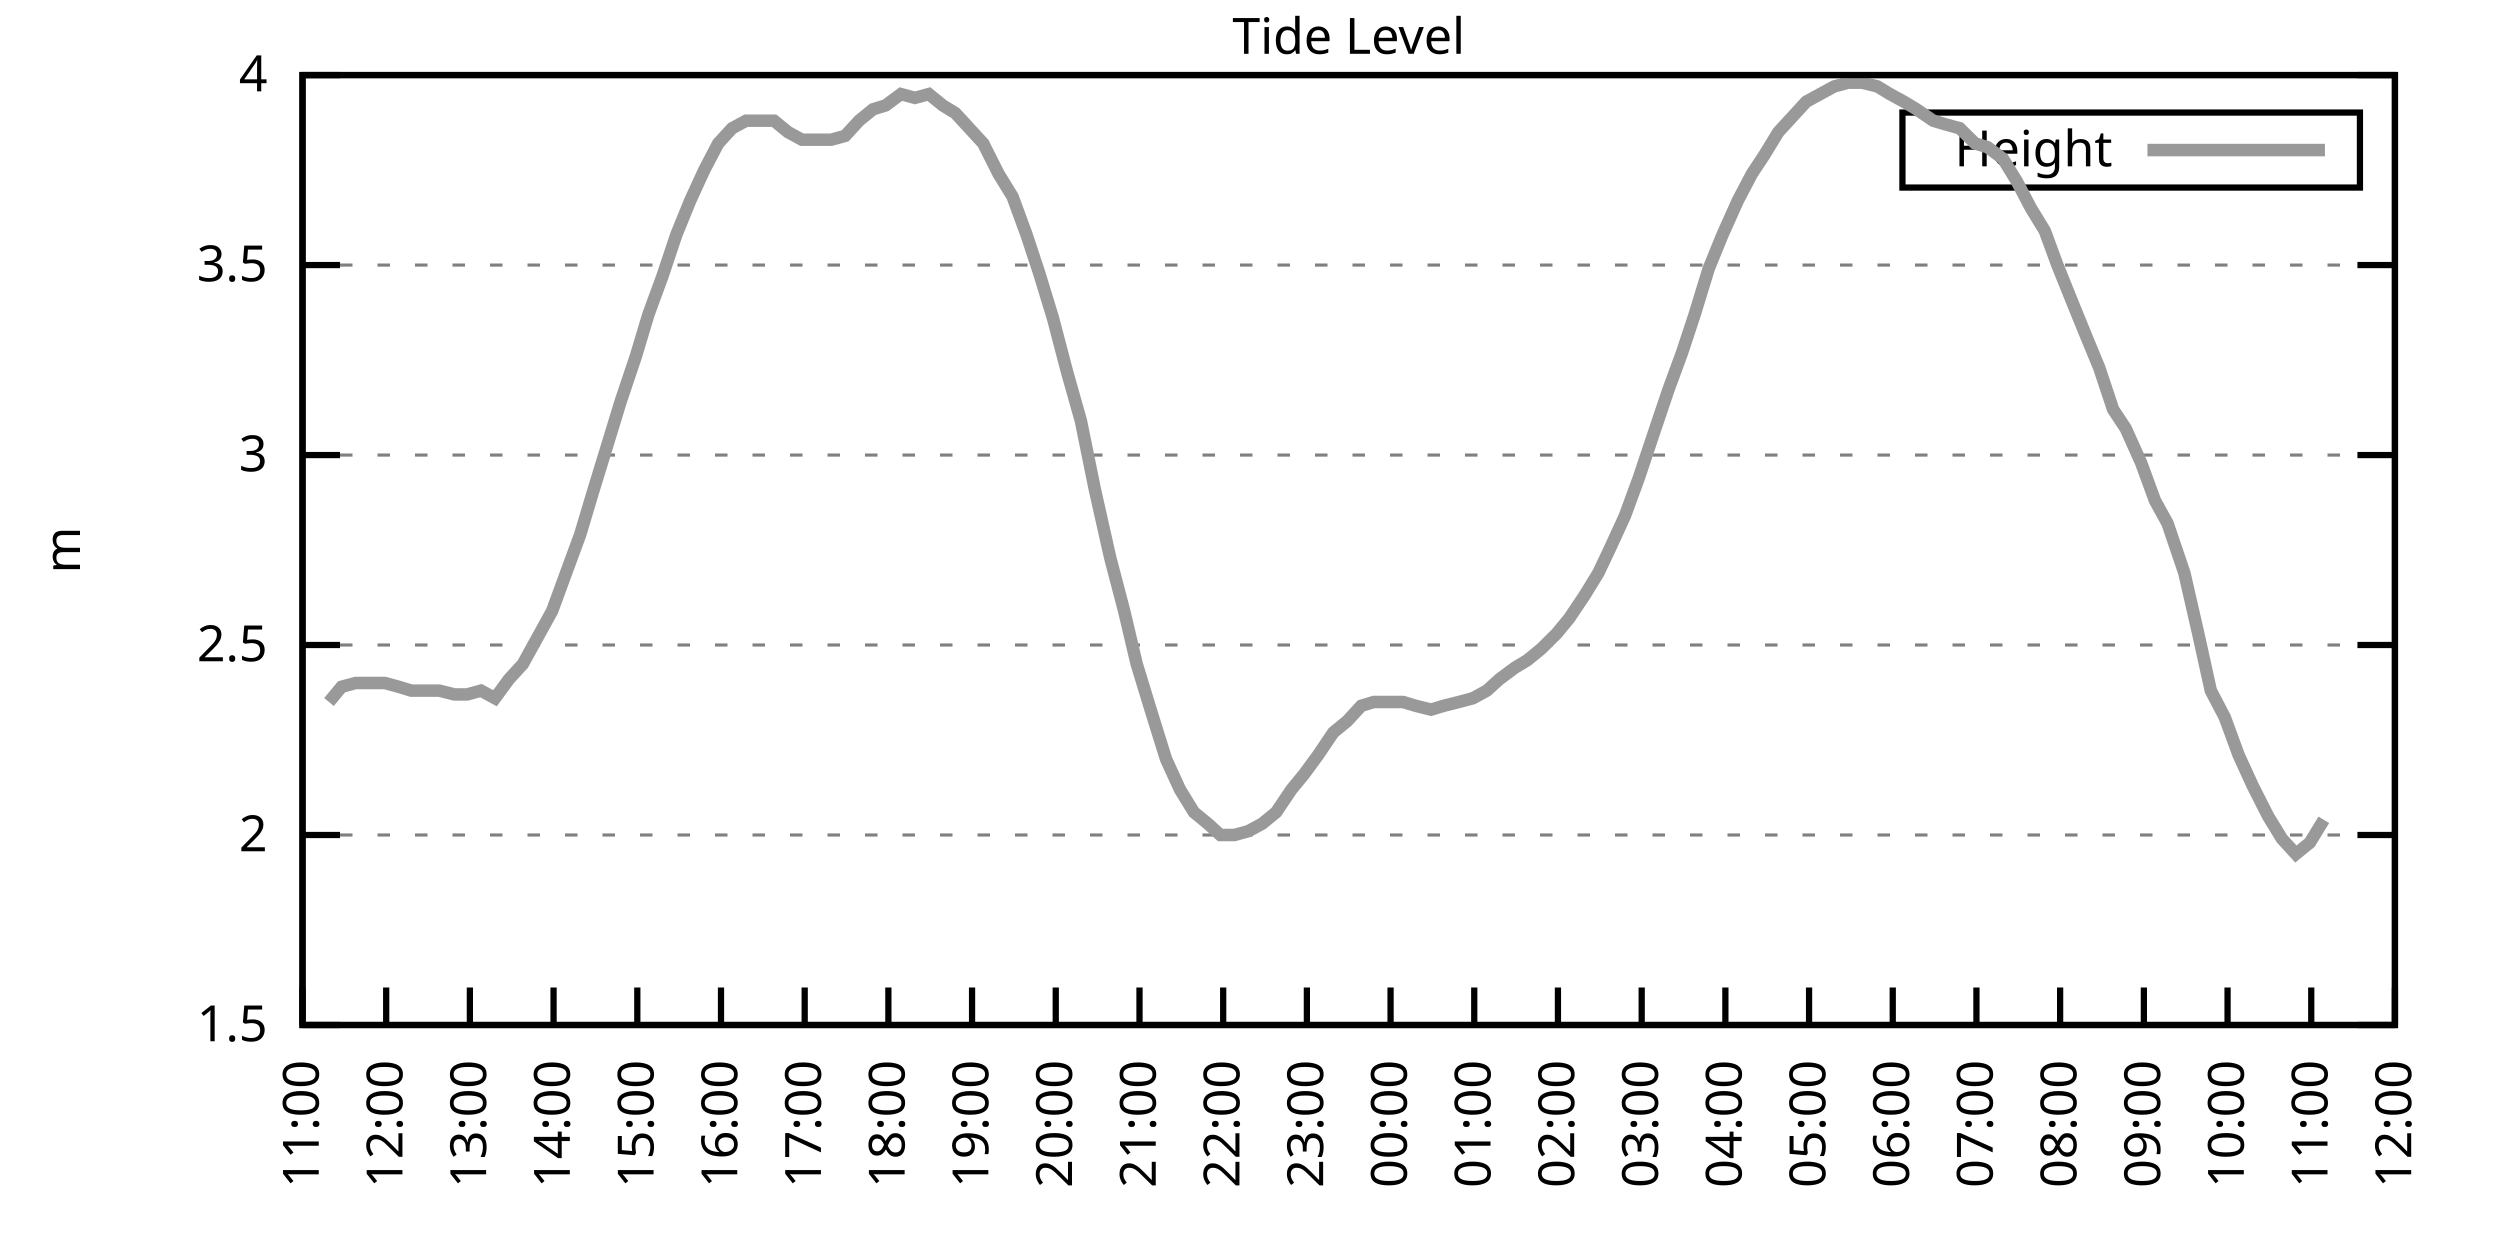
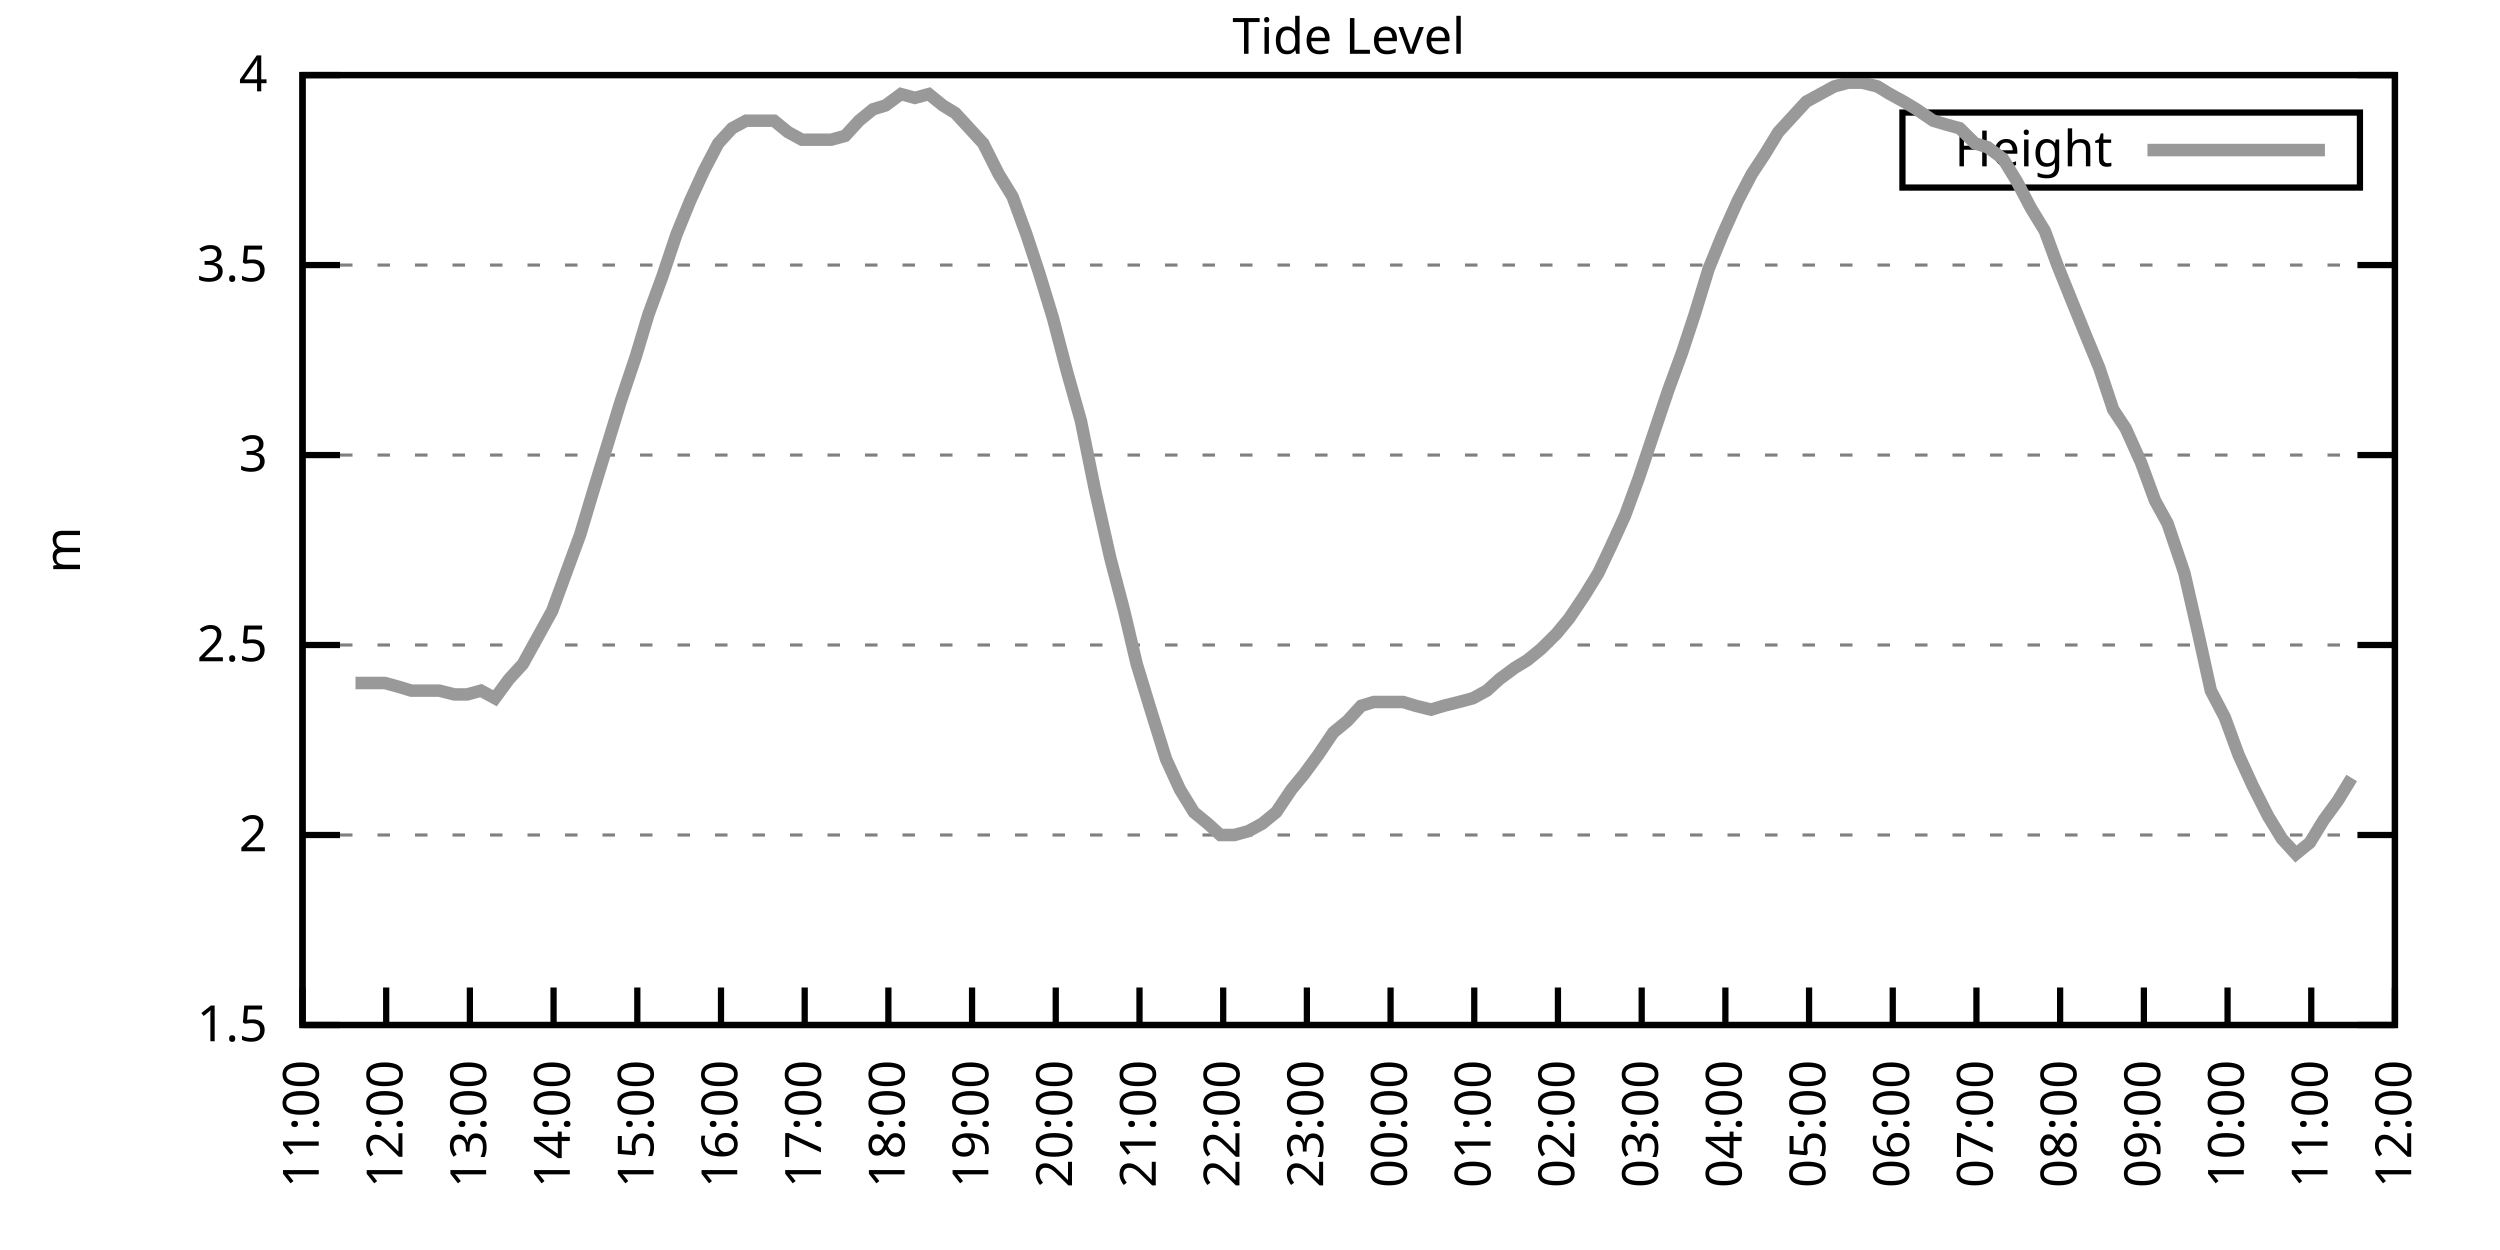
<svg xmlns="http://www.w3.org/2000/svg" xmlns:xlink="http://www.w3.org/1999/xlink" width="400" height="200" viewBox="0 0 400 200">
  <g id="gnuplot_canvas">
    <rect x="0" y="0" width="400" height="200" fill="none" />
    <defs>
      <circle id="gpDot" r="0.5" stroke-width="0.5" stroke="currentColor" />
      <path id="gpPt0" stroke-width="0.333" stroke="currentColor" d="M-1,0 h2 M0,-1 v2" />
      <path id="gpPt1" stroke-width="0.333" stroke="currentColor" d="M-1,-1 L1,1 M1,-1 L-1,1" />
      <path id="gpPt2" stroke-width="0.333" stroke="currentColor" d="M-1,0 L1,0 M0,-1 L0,1 M-1,-1 L1,1 M-1,1 L1,-1" />
      <rect id="gpPt3" stroke-width="0.333" stroke="currentColor" x="-1" y="-1" width="2" height="2" />
      <rect id="gpPt4" stroke-width="0.333" stroke="currentColor" fill="currentColor" x="-1" y="-1" width="2" height="2" />
      <circle id="gpPt5" stroke-width="0.333" stroke="currentColor" cx="0" cy="0" r="1" />
      <use xlink:href="#gpPt5" id="gpPt6" fill="currentColor" stroke="none" />
      <path id="gpPt7" stroke-width="0.333" stroke="currentColor" d="M0,-1.33 L-1.33,0.67 L1.33,0.67 z" />
      <use xlink:href="#gpPt7" id="gpPt8" fill="currentColor" stroke="none" />
      <use xlink:href="#gpPt7" id="gpPt9" stroke="currentColor" transform="rotate(180)" />
      <use xlink:href="#gpPt9" id="gpPt10" fill="currentColor" stroke="none" />
      <use xlink:href="#gpPt3" id="gpPt11" stroke="currentColor" transform="rotate(45)" />
      <use xlink:href="#gpPt11" id="gpPt12" fill="currentColor" stroke="none" />
      <path id="gpPt13" stroke-width="0.333" stroke="currentColor" d="M0,1.330 L1.265,0.411 L0.782,-1.067 L-0.782,-1.076 L-1.265,0.411 z" />
      <use xlink:href="#gpPt13" id="gpPt14" fill="currentColor" stroke="none" />
      <filter id="textbox" filterUnits="objectBoundingBox" x="0" y="0" height="1" width="1">
        <feFlood flood-color="white" flood-opacity="1" result="bgnd" />
        <feComposite in="SourceGraphic" in2="bgnd" operator="atop" />
      </filter>
      <filter id="greybox" filterUnits="objectBoundingBox" x="0" y="0" height="1" width="1">
        <feFlood flood-color="lightgrey" flood-opacity="1" result="grey" />
        <feComposite in="SourceGraphic" in2="grey" operator="atop" />
      </filter>
    </defs>
    <g fill="none" color="white" stroke="currentColor" stroke-width="1.00" stroke-linecap="butt" stroke-linejoin="miter">
</g>
    <g fill="none" color="black" stroke="currentColor" stroke-width="1.00" stroke-linecap="butt" stroke-linejoin="miter">
      <g stroke="none" shape-rendering="crispEdges">
        <polygon fill="rgb(255, 255, 255)" points="48.40,164.00 383.18,164.00 383.18,12.02 48.40,12.02 " />
      </g>
    </g>
    <g fill="none" color="black" stroke="currentColor" stroke-width="1.00" stroke-linecap="butt" stroke-linejoin="miter">
</g>
    <g fill="none" color="black" stroke="black" stroke-width="0.50" stroke-linecap="butt" stroke-linejoin="miter">
</g>
    <g fill="none" color="gray" stroke="currentColor" stroke-width="0.50" stroke-linecap="butt" stroke-linejoin="miter">
      <path stroke="gray" stroke-dasharray="2,4" class="gridline" d="M48.40,164.00 L383.19,164.00  " />
    </g>
    <g fill="none" color="gray" stroke="gray" stroke-width="1.00" stroke-linecap="butt" stroke-linejoin="miter">
</g>
    <g fill="none" color="black" stroke="currentColor" stroke-width="1.00" stroke-linecap="butt" stroke-linejoin="miter">
      <path stroke="black" d="M48.40,164.00 L54.40,164.00 M383.19,164.00 L377.19,164.00  " />
      <g transform="translate(42.80,166.60)" stroke="none" fill="black" font-family="Sans" font-size="8.00" text-anchor="end">
        <text>
          <tspan font-family="Sans"> 1.5</tspan>
        </text>
      </g>
    </g>
    <g fill="none" color="black" stroke="currentColor" stroke-width="1.00" stroke-linecap="butt" stroke-linejoin="miter">
</g>
    <g fill="none" color="black" stroke="black" stroke-width="0.50" stroke-linecap="butt" stroke-linejoin="miter">
</g>
    <g fill="none" color="gray" stroke="currentColor" stroke-width="0.50" stroke-linecap="butt" stroke-linejoin="miter">
      <path stroke="gray" stroke-dasharray="2,4" class="gridline" d="M48.40,133.60 L383.19,133.60  " />
    </g>
    <g fill="none" color="gray" stroke="gray" stroke-width="1.00" stroke-linecap="butt" stroke-linejoin="miter">
</g>
    <g fill="none" color="black" stroke="currentColor" stroke-width="1.00" stroke-linecap="butt" stroke-linejoin="miter">
      <path stroke="black" d="M48.40,133.60 L54.40,133.60 M383.19,133.60 L377.19,133.60  " />
      <g transform="translate(42.80,136.20)" stroke="none" fill="black" font-family="Sans" font-size="8.00" text-anchor="end">
        <text>
          <tspan font-family="Sans"> 2</tspan>
        </text>
      </g>
    </g>
    <g fill="none" color="black" stroke="currentColor" stroke-width="1.00" stroke-linecap="butt" stroke-linejoin="miter">
</g>
    <g fill="none" color="black" stroke="black" stroke-width="0.50" stroke-linecap="butt" stroke-linejoin="miter">
</g>
    <g fill="none" color="gray" stroke="currentColor" stroke-width="0.50" stroke-linecap="butt" stroke-linejoin="miter">
      <path stroke="gray" stroke-dasharray="2,4" class="gridline" d="M48.40,103.20 L383.19,103.20  " />
    </g>
    <g fill="none" color="gray" stroke="gray" stroke-width="1.00" stroke-linecap="butt" stroke-linejoin="miter">
</g>
    <g fill="none" color="black" stroke="currentColor" stroke-width="1.00" stroke-linecap="butt" stroke-linejoin="miter">
      <path stroke="black" d="M48.40,103.20 L54.40,103.20 M383.19,103.20 L377.19,103.20  " />
      <g transform="translate(42.80,105.80)" stroke="none" fill="black" font-family="Sans" font-size="8.00" text-anchor="end">
        <text>
          <tspan font-family="Sans"> 2.5</tspan>
        </text>
      </g>
    </g>
    <g fill="none" color="black" stroke="currentColor" stroke-width="1.00" stroke-linecap="butt" stroke-linejoin="miter">
</g>
    <g fill="none" color="black" stroke="black" stroke-width="0.50" stroke-linecap="butt" stroke-linejoin="miter">
</g>
    <g fill="none" color="gray" stroke="currentColor" stroke-width="0.50" stroke-linecap="butt" stroke-linejoin="miter">
      <path stroke="gray" stroke-dasharray="2,4" class="gridline" d="M48.40,72.81 L383.19,72.81  " />
    </g>
    <g fill="none" color="gray" stroke="gray" stroke-width="1.00" stroke-linecap="butt" stroke-linejoin="miter">
</g>
    <g fill="none" color="black" stroke="currentColor" stroke-width="1.00" stroke-linecap="butt" stroke-linejoin="miter">
      <path stroke="black" d="M48.40,72.81 L54.40,72.81 M383.19,72.81 L377.19,72.81  " />
      <g transform="translate(42.80,75.41)" stroke="none" fill="black" font-family="Sans" font-size="8.00" text-anchor="end">
        <text>
          <tspan font-family="Sans"> 3</tspan>
        </text>
      </g>
    </g>
    <g fill="none" color="black" stroke="currentColor" stroke-width="1.00" stroke-linecap="butt" stroke-linejoin="miter">
</g>
    <g fill="none" color="black" stroke="black" stroke-width="0.50" stroke-linecap="butt" stroke-linejoin="miter">
</g>
    <g fill="none" color="gray" stroke="currentColor" stroke-width="0.50" stroke-linecap="butt" stroke-linejoin="miter">
      <path stroke="gray" stroke-dasharray="2,4" class="gridline" d="M48.40,42.41 L383.19,42.41  " />
    </g>
    <g fill="none" color="gray" stroke="gray" stroke-width="1.00" stroke-linecap="butt" stroke-linejoin="miter">
</g>
    <g fill="none" color="black" stroke="currentColor" stroke-width="1.00" stroke-linecap="butt" stroke-linejoin="miter">
      <path stroke="black" d="M48.40,42.41 L54.40,42.41 M383.19,42.41 L377.19,42.41  " />
      <g transform="translate(42.80,45.01)" stroke="none" fill="black" font-family="Sans" font-size="8.00" text-anchor="end">
        <text>
          <tspan font-family="Sans"> 3.5</tspan>
        </text>
      </g>
    </g>
    <g fill="none" color="black" stroke="currentColor" stroke-width="1.00" stroke-linecap="butt" stroke-linejoin="miter">
</g>
    <g fill="none" color="black" stroke="black" stroke-width="0.50" stroke-linecap="butt" stroke-linejoin="miter">
</g>
    <g fill="none" color="gray" stroke="currentColor" stroke-width="0.50" stroke-linecap="butt" stroke-linejoin="miter">
      <path stroke="gray" stroke-dasharray="2,4" class="gridline" d="M48.40,12.01 L383.19,12.01  " />
    </g>
    <g fill="none" color="gray" stroke="gray" stroke-width="1.00" stroke-linecap="butt" stroke-linejoin="miter">
</g>
    <g fill="none" color="black" stroke="currentColor" stroke-width="1.00" stroke-linecap="butt" stroke-linejoin="miter">
      <path stroke="black" d="M48.40,12.01 L54.40,12.01 M383.19,12.01 L377.19,12.01  " />
      <g transform="translate(42.80,14.61)" stroke="none" fill="black" font-family="Sans" font-size="8.00" text-anchor="end">
        <text>
          <tspan font-family="Sans"> 4</tspan>
        </text>
      </g>
    </g>
    <g fill="none" color="black" stroke="currentColor" stroke-width="1.00" stroke-linecap="butt" stroke-linejoin="miter">
      <path stroke="black" d="M48.40,164.00 L48.40,158.00  " />
      <g transform="translate(51.00,169.60) rotate(270.00)" stroke="none" fill="black" font-family="Sans" font-size="8.00" text-anchor="end">
        <text>
          <tspan font-family="Sans">11:00</tspan>
        </text>
      </g>
    </g>
    <g fill="none" color="black" stroke="currentColor" stroke-width="1.00" stroke-linecap="butt" stroke-linejoin="miter">
      <path stroke="black" d="M61.79,164.00 L61.79,158.00  " />
      <g transform="translate(64.39,169.60) rotate(270.00)" stroke="none" fill="black" font-family="Sans" font-size="8.00" text-anchor="end">
        <text>
          <tspan font-family="Sans">12:00</tspan>
        </text>
      </g>
    </g>
    <g fill="none" color="black" stroke="currentColor" stroke-width="1.00" stroke-linecap="butt" stroke-linejoin="miter">
      <path stroke="black" d="M75.18,164.00 L75.18,158.00  " />
      <g transform="translate(77.78,169.60) rotate(270.00)" stroke="none" fill="black" font-family="Sans" font-size="8.00" text-anchor="end">
        <text>
          <tspan font-family="Sans">13:00</tspan>
        </text>
      </g>
    </g>
    <g fill="none" color="black" stroke="currentColor" stroke-width="1.00" stroke-linecap="butt" stroke-linejoin="miter">
      <path stroke="black" d="M88.57,164.00 L88.57,158.00  " />
      <g transform="translate(91.17,169.60) rotate(270.00)" stroke="none" fill="black" font-family="Sans" font-size="8.00" text-anchor="end">
        <text>
          <tspan font-family="Sans">14:00</tspan>
        </text>
      </g>
    </g>
    <g fill="none" color="black" stroke="currentColor" stroke-width="1.00" stroke-linecap="butt" stroke-linejoin="miter">
      <path stroke="black" d="M101.97,164.00 L101.97,158.00  " />
      <g transform="translate(104.57,169.60) rotate(270.00)" stroke="none" fill="black" font-family="Sans" font-size="8.00" text-anchor="end">
        <text>
          <tspan font-family="Sans">15:00</tspan>
        </text>
      </g>
    </g>
    <g fill="none" color="black" stroke="currentColor" stroke-width="1.00" stroke-linecap="butt" stroke-linejoin="miter">
      <path stroke="black" d="M115.36,164.00 L115.36,158.00  " />
      <g transform="translate(117.96,169.60) rotate(270.00)" stroke="none" fill="black" font-family="Sans" font-size="8.00" text-anchor="end">
        <text>
          <tspan font-family="Sans">16:00</tspan>
        </text>
      </g>
    </g>
    <g fill="none" color="black" stroke="currentColor" stroke-width="1.00" stroke-linecap="butt" stroke-linejoin="miter">
      <path stroke="black" d="M128.75,164.00 L128.75,158.00  " />
      <g transform="translate(131.35,169.60) rotate(270.00)" stroke="none" fill="black" font-family="Sans" font-size="8.00" text-anchor="end">
        <text>
          <tspan font-family="Sans">17:00</tspan>
        </text>
      </g>
    </g>
    <g fill="none" color="black" stroke="currentColor" stroke-width="1.00" stroke-linecap="butt" stroke-linejoin="miter">
      <path stroke="black" d="M142.14,164.00 L142.14,158.00  " />
      <g transform="translate(144.74,169.60) rotate(270.00)" stroke="none" fill="black" font-family="Sans" font-size="8.00" text-anchor="end">
        <text>
          <tspan font-family="Sans">18:00</tspan>
        </text>
      </g>
    </g>
    <g fill="none" color="black" stroke="currentColor" stroke-width="1.00" stroke-linecap="butt" stroke-linejoin="miter">
      <path stroke="black" d="M155.53,164.00 L155.53,158.00  " />
      <g transform="translate(158.13,169.60) rotate(270.00)" stroke="none" fill="black" font-family="Sans" font-size="8.00" text-anchor="end">
        <text>
          <tspan font-family="Sans">19:00</tspan>
        </text>
      </g>
    </g>
    <g fill="none" color="black" stroke="currentColor" stroke-width="1.00" stroke-linecap="butt" stroke-linejoin="miter">
      <path stroke="black" d="M168.92,164.00 L168.92,158.00  " />
      <g transform="translate(171.52,169.60) rotate(270.00)" stroke="none" fill="black" font-family="Sans" font-size="8.00" text-anchor="end">
        <text>
          <tspan font-family="Sans">20:00</tspan>
        </text>
      </g>
    </g>
    <g fill="none" color="black" stroke="currentColor" stroke-width="1.00" stroke-linecap="butt" stroke-linejoin="miter">
      <path stroke="black" d="M182.32,164.00 L182.32,158.00  " />
      <g transform="translate(184.92,169.60) rotate(270.00)" stroke="none" fill="black" font-family="Sans" font-size="8.00" text-anchor="end">
        <text>
          <tspan font-family="Sans">21:00</tspan>
        </text>
      </g>
    </g>
    <g fill="none" color="black" stroke="currentColor" stroke-width="1.00" stroke-linecap="butt" stroke-linejoin="miter">
      <path stroke="black" d="M195.71,164.00 L195.71,158.00  " />
      <g transform="translate(198.31,169.60) rotate(270.00)" stroke="none" fill="black" font-family="Sans" font-size="8.00" text-anchor="end">
        <text>
          <tspan font-family="Sans">22:00</tspan>
        </text>
      </g>
    </g>
    <g fill="none" color="black" stroke="currentColor" stroke-width="1.00" stroke-linecap="butt" stroke-linejoin="miter">
      <path stroke="black" d="M209.10,164.00 L209.10,158.00  " />
      <g transform="translate(211.70,169.60) rotate(270.00)" stroke="none" fill="black" font-family="Sans" font-size="8.00" text-anchor="end">
        <text>
          <tspan font-family="Sans">23:00</tspan>
        </text>
      </g>
    </g>
    <g fill="none" color="black" stroke="currentColor" stroke-width="1.00" stroke-linecap="butt" stroke-linejoin="miter">
      <path stroke="black" d="M222.49,164.00 L222.49,158.00  " />
      <g transform="translate(225.09,169.60) rotate(270.00)" stroke="none" fill="black" font-family="Sans" font-size="8.00" text-anchor="end">
        <text>
          <tspan font-family="Sans">00:00</tspan>
        </text>
      </g>
    </g>
    <g fill="none" color="black" stroke="currentColor" stroke-width="1.00" stroke-linecap="butt" stroke-linejoin="miter">
      <path stroke="black" d="M235.88,164.00 L235.88,158.00  " />
      <g transform="translate(238.48,169.60) rotate(270.00)" stroke="none" fill="black" font-family="Sans" font-size="8.00" text-anchor="end">
        <text>
          <tspan font-family="Sans">01:00</tspan>
        </text>
      </g>
    </g>
    <g fill="none" color="black" stroke="currentColor" stroke-width="1.00" stroke-linecap="butt" stroke-linejoin="miter">
      <path stroke="black" d="M249.27,164.00 L249.27,158.00  " />
      <g transform="translate(251.87,169.60) rotate(270.00)" stroke="none" fill="black" font-family="Sans" font-size="8.00" text-anchor="end">
        <text>
          <tspan font-family="Sans">02:00</tspan>
        </text>
      </g>
    </g>
    <g fill="none" color="black" stroke="currentColor" stroke-width="1.00" stroke-linecap="butt" stroke-linejoin="miter">
      <path stroke="black" d="M262.67,164.00 L262.67,158.00  " />
      <g transform="translate(265.27,169.60) rotate(270.00)" stroke="none" fill="black" font-family="Sans" font-size="8.00" text-anchor="end">
        <text>
          <tspan font-family="Sans">03:00</tspan>
        </text>
      </g>
    </g>
    <g fill="none" color="black" stroke="currentColor" stroke-width="1.00" stroke-linecap="butt" stroke-linejoin="miter">
      <path stroke="black" d="M276.06,164.00 L276.06,158.00  " />
      <g transform="translate(278.66,169.60) rotate(270.00)" stroke="none" fill="black" font-family="Sans" font-size="8.00" text-anchor="end">
        <text>
          <tspan font-family="Sans">04:00</tspan>
        </text>
      </g>
    </g>
    <g fill="none" color="black" stroke="currentColor" stroke-width="1.00" stroke-linecap="butt" stroke-linejoin="miter">
      <path stroke="black" d="M289.45,164.00 L289.45,158.00  " />
      <g transform="translate(292.05,169.60) rotate(270.00)" stroke="none" fill="black" font-family="Sans" font-size="8.00" text-anchor="end">
        <text>
          <tspan font-family="Sans">05:00</tspan>
        </text>
      </g>
    </g>
    <g fill="none" color="black" stroke="currentColor" stroke-width="1.00" stroke-linecap="butt" stroke-linejoin="miter">
      <path stroke="black" d="M302.84,164.00 L302.84,158.00  " />
      <g transform="translate(305.44,169.60) rotate(270.00)" stroke="none" fill="black" font-family="Sans" font-size="8.00" text-anchor="end">
        <text>
          <tspan font-family="Sans">06:00</tspan>
        </text>
      </g>
    </g>
    <g fill="none" color="black" stroke="currentColor" stroke-width="1.00" stroke-linecap="butt" stroke-linejoin="miter">
      <path stroke="black" d="M316.23,164.00 L316.23,158.00  " />
      <g transform="translate(318.83,169.60) rotate(270.00)" stroke="none" fill="black" font-family="Sans" font-size="8.00" text-anchor="end">
        <text>
          <tspan font-family="Sans">07:00</tspan>
        </text>
      </g>
    </g>
    <g fill="none" color="black" stroke="currentColor" stroke-width="1.00" stroke-linecap="butt" stroke-linejoin="miter">
      <path stroke="black" d="M329.62,164.00 L329.62,158.00  " />
      <g transform="translate(332.22,169.60) rotate(270.00)" stroke="none" fill="black" font-family="Sans" font-size="8.00" text-anchor="end">
        <text>
          <tspan font-family="Sans">08:00</tspan>
        </text>
      </g>
    </g>
    <g fill="none" color="black" stroke="currentColor" stroke-width="1.00" stroke-linecap="butt" stroke-linejoin="miter">
      <path stroke="black" d="M343.02,164.00 L343.02,158.00  " />
      <g transform="translate(345.62,169.60) rotate(270.00)" stroke="none" fill="black" font-family="Sans" font-size="8.00" text-anchor="end">
        <text>
          <tspan font-family="Sans">09:00</tspan>
        </text>
      </g>
    </g>
    <g fill="none" color="black" stroke="currentColor" stroke-width="1.00" stroke-linecap="butt" stroke-linejoin="miter">
      <path stroke="black" d="M356.41,164.00 L356.41,158.00  " />
      <g transform="translate(359.01,169.60) rotate(270.00)" stroke="none" fill="black" font-family="Sans" font-size="8.00" text-anchor="end">
        <text>
          <tspan font-family="Sans">10:00</tspan>
        </text>
      </g>
    </g>
    <g fill="none" color="black" stroke="currentColor" stroke-width="1.00" stroke-linecap="butt" stroke-linejoin="miter">
      <path stroke="black" d="M369.80,164.00 L369.80,158.00  " />
      <g transform="translate(372.40,169.60) rotate(270.00)" stroke="none" fill="black" font-family="Sans" font-size="8.00" text-anchor="end">
        <text>
          <tspan font-family="Sans">11:00</tspan>
        </text>
      </g>
    </g>
    <g fill="none" color="black" stroke="currentColor" stroke-width="1.00" stroke-linecap="butt" stroke-linejoin="miter">
      <path stroke="black" d="M383.19,164.00 L383.19,158.00  " />
      <g transform="translate(385.79,169.60) rotate(270.00)" stroke="none" fill="black" font-family="Sans" font-size="8.00" text-anchor="end">
        <text>
          <tspan font-family="Sans">12:00</tspan>
        </text>
      </g>
    </g>
    <g fill="none" color="black" stroke="currentColor" stroke-width="1.00" stroke-linecap="butt" stroke-linejoin="miter">
</g>
    <g fill="none" color="black" stroke="currentColor" stroke-width="1.00" stroke-linecap="butt" stroke-linejoin="miter">
      <path stroke="black" d="M48.40,12.01 L48.40,164.00 L383.19,164.00 L383.19,12.01 L48.40,12.01 Z  " />
    </g>
    <g fill="none" color="black" stroke="currentColor" stroke-width="1.00" stroke-linecap="butt" stroke-linejoin="miter">
</g>
    <g fill="none" color="black" stroke="currentColor" stroke-width="1.00" stroke-linecap="butt" stroke-linejoin="miter">
      <path stroke="black" d="M304.39,30.01 L304.39,18.01 L377.59,18.01 L377.59,30.01 L304.39,30.01 Z  " />
    </g>
    <g id="Tide_level_plot_1">
      <g fill="none" color="white" stroke="black" stroke-width="2.00" stroke-linecap="butt" stroke-linejoin="miter">
</g>
      <g fill="none" color="black" stroke="currentColor" stroke-width="2.00" stroke-linecap="butt" stroke-linejoin="miter">
        <g transform="translate(337.99,26.61)" stroke="none" fill="black" font-family="Sans" font-size="8.00" text-anchor="end">
          <text>
            <tspan font-family="Sans">Height</tspan>
          </text>
        </g>
      </g>
      <g fill="none" color="black" stroke="currentColor" stroke-width="2.00" stroke-linecap="butt" stroke-linejoin="miter">
-         <path stroke="rgb(153, 153, 153)" d="M343.59,24.01 L371.99,24.01 M52.64,112.32 L54.65,109.89 L56.88,109.28 L59.11,109.28 L61.57,109.28 L63.80,109.89   L65.81,110.50 L68.04,110.50 L70.27,110.50 L72.73,111.11 L74.74,111.11 L76.97,110.50 L79.20,111.72 L81.43,108.68   L83.66,106.24 L88.35,97.73 L90.58,91.65 L92.82,85.57 L94.82,78.89 L97.06,71.59 L99.29,64.29 L101.74,57.00   L103.75,50.31 L105.98,44.23 L108.22,37.54 L110.45,32.07 L112.68,27.21 L114.91,22.95 L117.14,20.52 L119.38,19.31   L121.61,19.31 L123.84,19.31 L126.07,21.13 L128.30,22.35 L130.54,22.35 L132.99,22.35 L135.22,21.74 L137.45,19.31   L139.69,17.48 L141.69,16.87 L144.15,15.05 L146.38,15.66 L148.61,15.05 L150.85,16.87 L152.85,18.09 L155.09,20.52   L157.32,22.95 L159.77,27.82 L162.01,31.46 L164.24,37.54 L166.25,43.62 L168.48,50.92 L170.71,59.43 L172.94,67.33   L175.17,78.28 L177.63,89.22 L179.86,97.73 L181.87,106.24 L184.10,113.54 L186.56,121.44 L188.79,126.31 L191.02,129.95   L193.25,131.78 L195.26,133.60 L197.49,133.60 L199.73,132.99 L201.96,131.78 L204.19,129.95 L206.64,126.31 L208.65,123.87   L210.88,120.83 L213.34,117.19 L215.57,115.36 L217.80,112.93 L219.81,112.32 L222.04,112.32 L224.50,112.32 L226.51,112.93   L228.96,113.54 L230.97,112.93 L233.43,112.32 L235.66,111.72 L237.89,110.50 L239.90,108.68 L242.36,106.85 L244.36,105.64   L246.60,103.81 L249.05,101.38 L251.06,98.95 L253.51,95.30 L255.75,91.65 L257.76,87.40 L259.99,82.53 L262.22,76.45   L264.45,69.77 L266.91,62.47 L269.14,56.39 L271.15,50.31 L273.38,43.02 L275.61,37.54 L278.07,32.07 L280.30,27.82   L282.31,24.78 L284.54,21.13 L286.77,18.70 L289.00,16.27 L291.23,15.05 L293.47,13.83 L295.70,13.23 L297.93,13.23   L300.39,13.83 L302.39,15.05 L304.63,16.27 L306.63,17.48 L309.31,19.31 L311.32,19.91 L313.55,20.52 L316.01,22.95   L318.02,23.56 L320.47,25.39 L322.70,29.03 L324.94,33.29 L327.17,36.94 L329.18,42.41 L331.63,48.49 L333.86,53.96   L335.87,58.82 L338.10,65.51 L340.11,68.55 L342.57,74.02 L344.80,80.10 L346.81,83.75 L349.49,91.65 L351.72,101.38   L353.73,110.50 L355.96,114.76 L358.19,120.83 L360.42,125.70 L362.88,130.56 L365.11,134.21 L367.34,136.64 L369.58,134.82   L371.81,131.17  " />
+         <path stroke="rgb(153, 153, 153)" d="M343.59,24.01 L371.99,24.01 M56.88,109.28 L59.11,109.28 L61.57,109.28 L63.80,109.89 L65.81,110.50 L68.04,110.50   L70.27,110.50 L72.73,111.11 L74.74,111.11 L76.97,110.50 L79.20,111.72 L81.43,108.68 L83.66,106.24 L88.35,97.73   L90.58,91.65 L92.82,85.57 L94.82,78.89 L97.06,71.59 L99.29,64.29 L101.74,57.00 L103.75,50.31 L105.98,44.23   L108.22,37.54 L110.45,32.07 L112.68,27.21 L114.91,22.95 L117.14,20.52 L119.38,19.31 L121.61,19.31 L123.84,19.31   L126.07,21.13 L128.30,22.35 L130.54,22.35 L132.99,22.35 L135.22,21.74 L137.45,19.31 L139.69,17.48 L141.69,16.87   L144.15,15.05 L146.38,15.66 L148.61,15.05 L150.85,16.87 L152.85,18.09 L155.09,20.52 L157.32,22.95 L159.77,27.82   L162.01,31.46 L164.24,37.54 L166.25,43.62 L168.48,50.92 L170.71,59.43 L172.94,67.33 L175.17,78.28 L177.63,89.22   L179.86,97.73 L181.87,106.24 L184.10,113.54 L186.56,121.44 L188.79,126.31 L191.02,129.95 L193.25,131.78 L195.26,133.60   L197.49,133.60 L199.73,132.99 L201.96,131.78 L204.19,129.95 L206.64,126.31 L208.65,123.87 L210.88,120.83 L213.34,117.19   L215.57,115.36 L217.80,112.93 L219.81,112.32 L222.04,112.32 L224.50,112.32 L226.51,112.93 L228.96,113.54 L230.97,112.93   L233.43,112.32 L235.66,111.72 L237.89,110.50 L239.90,108.68 L242.36,106.85 L244.36,105.64 L246.60,103.81 L249.05,101.38   L251.06,98.95 L253.51,95.30 L255.75,91.65 L257.76,87.40 L259.99,82.53 L262.22,76.45 L264.45,69.77 L266.91,62.47   L269.14,56.39 L271.15,50.31 L273.38,43.02 L275.61,37.54 L278.07,32.07 L280.30,27.82 L282.31,24.78 L284.54,21.13   L286.77,18.70 L289.00,16.27 L291.23,15.05 L293.47,13.83 L295.70,13.23 L297.93,13.23 L300.39,13.83 L302.39,15.05   L304.63,16.27 L306.63,17.48 L309.31,19.31 L311.32,19.91 L313.55,20.52 L316.01,22.95 L318.02,23.56 L320.47,25.39   L322.70,29.03 L324.94,33.29 L327.17,36.94 L329.18,42.41 L331.63,48.49 L333.86,53.96 L335.87,58.82 L338.10,65.51   L340.11,68.55 L342.57,74.02 L344.80,80.10 L346.81,83.75 L349.49,91.65 L351.72,101.38 L353.73,110.50 L355.96,114.76   L358.19,120.83 L360.42,125.70 L362.88,130.56 L365.11,134.21 L367.34,136.64 L369.58,134.82 L371.81,131.17 L374.04,128.13   L376.27,124.48  " />
      </g>
    </g>
    <g fill="none" color="black" stroke="currentColor" stroke-width="2.00" stroke-linecap="butt" stroke-linejoin="miter">
</g>
    <g fill="none" color="black" stroke="black" stroke-width="1.00" stroke-linecap="butt" stroke-linejoin="miter">
</g>
    <g fill="none" color="black" stroke="currentColor" stroke-width="1.00" stroke-linecap="butt" stroke-linejoin="miter">
      <path stroke="black" d="M48.40,12.01 L48.40,164.00 L383.19,164.00 L383.19,12.01 L48.40,12.01 Z  " />
      <g transform="translate(12.80,88.01) rotate(270.00)" stroke="none" fill="black" font-family="Sans" font-size="8.00" text-anchor="middle">
        <text>
          <tspan font-family="Sans">m</tspan>
        </text>
      </g>
    </g>
    <g fill="none" color="black" stroke="currentColor" stroke-width="1.00" stroke-linecap="butt" stroke-linejoin="miter">
</g>
    <g fill="none" color="black" stroke="currentColor" stroke-width="1.00" stroke-linecap="butt" stroke-linejoin="miter">
      <g transform="translate(215.79,8.61)" stroke="none" fill="black" font-family="Sans" font-size="8.00" text-anchor="middle">
        <text>
          <tspan font-family="Sans">Tide Level</tspan>
        </text>
      </g>
    </g>
    <g fill="none" color="black" stroke="currentColor" stroke-width="1.00" stroke-linecap="butt" stroke-linejoin="miter">
</g>
  </g>
</svg>
